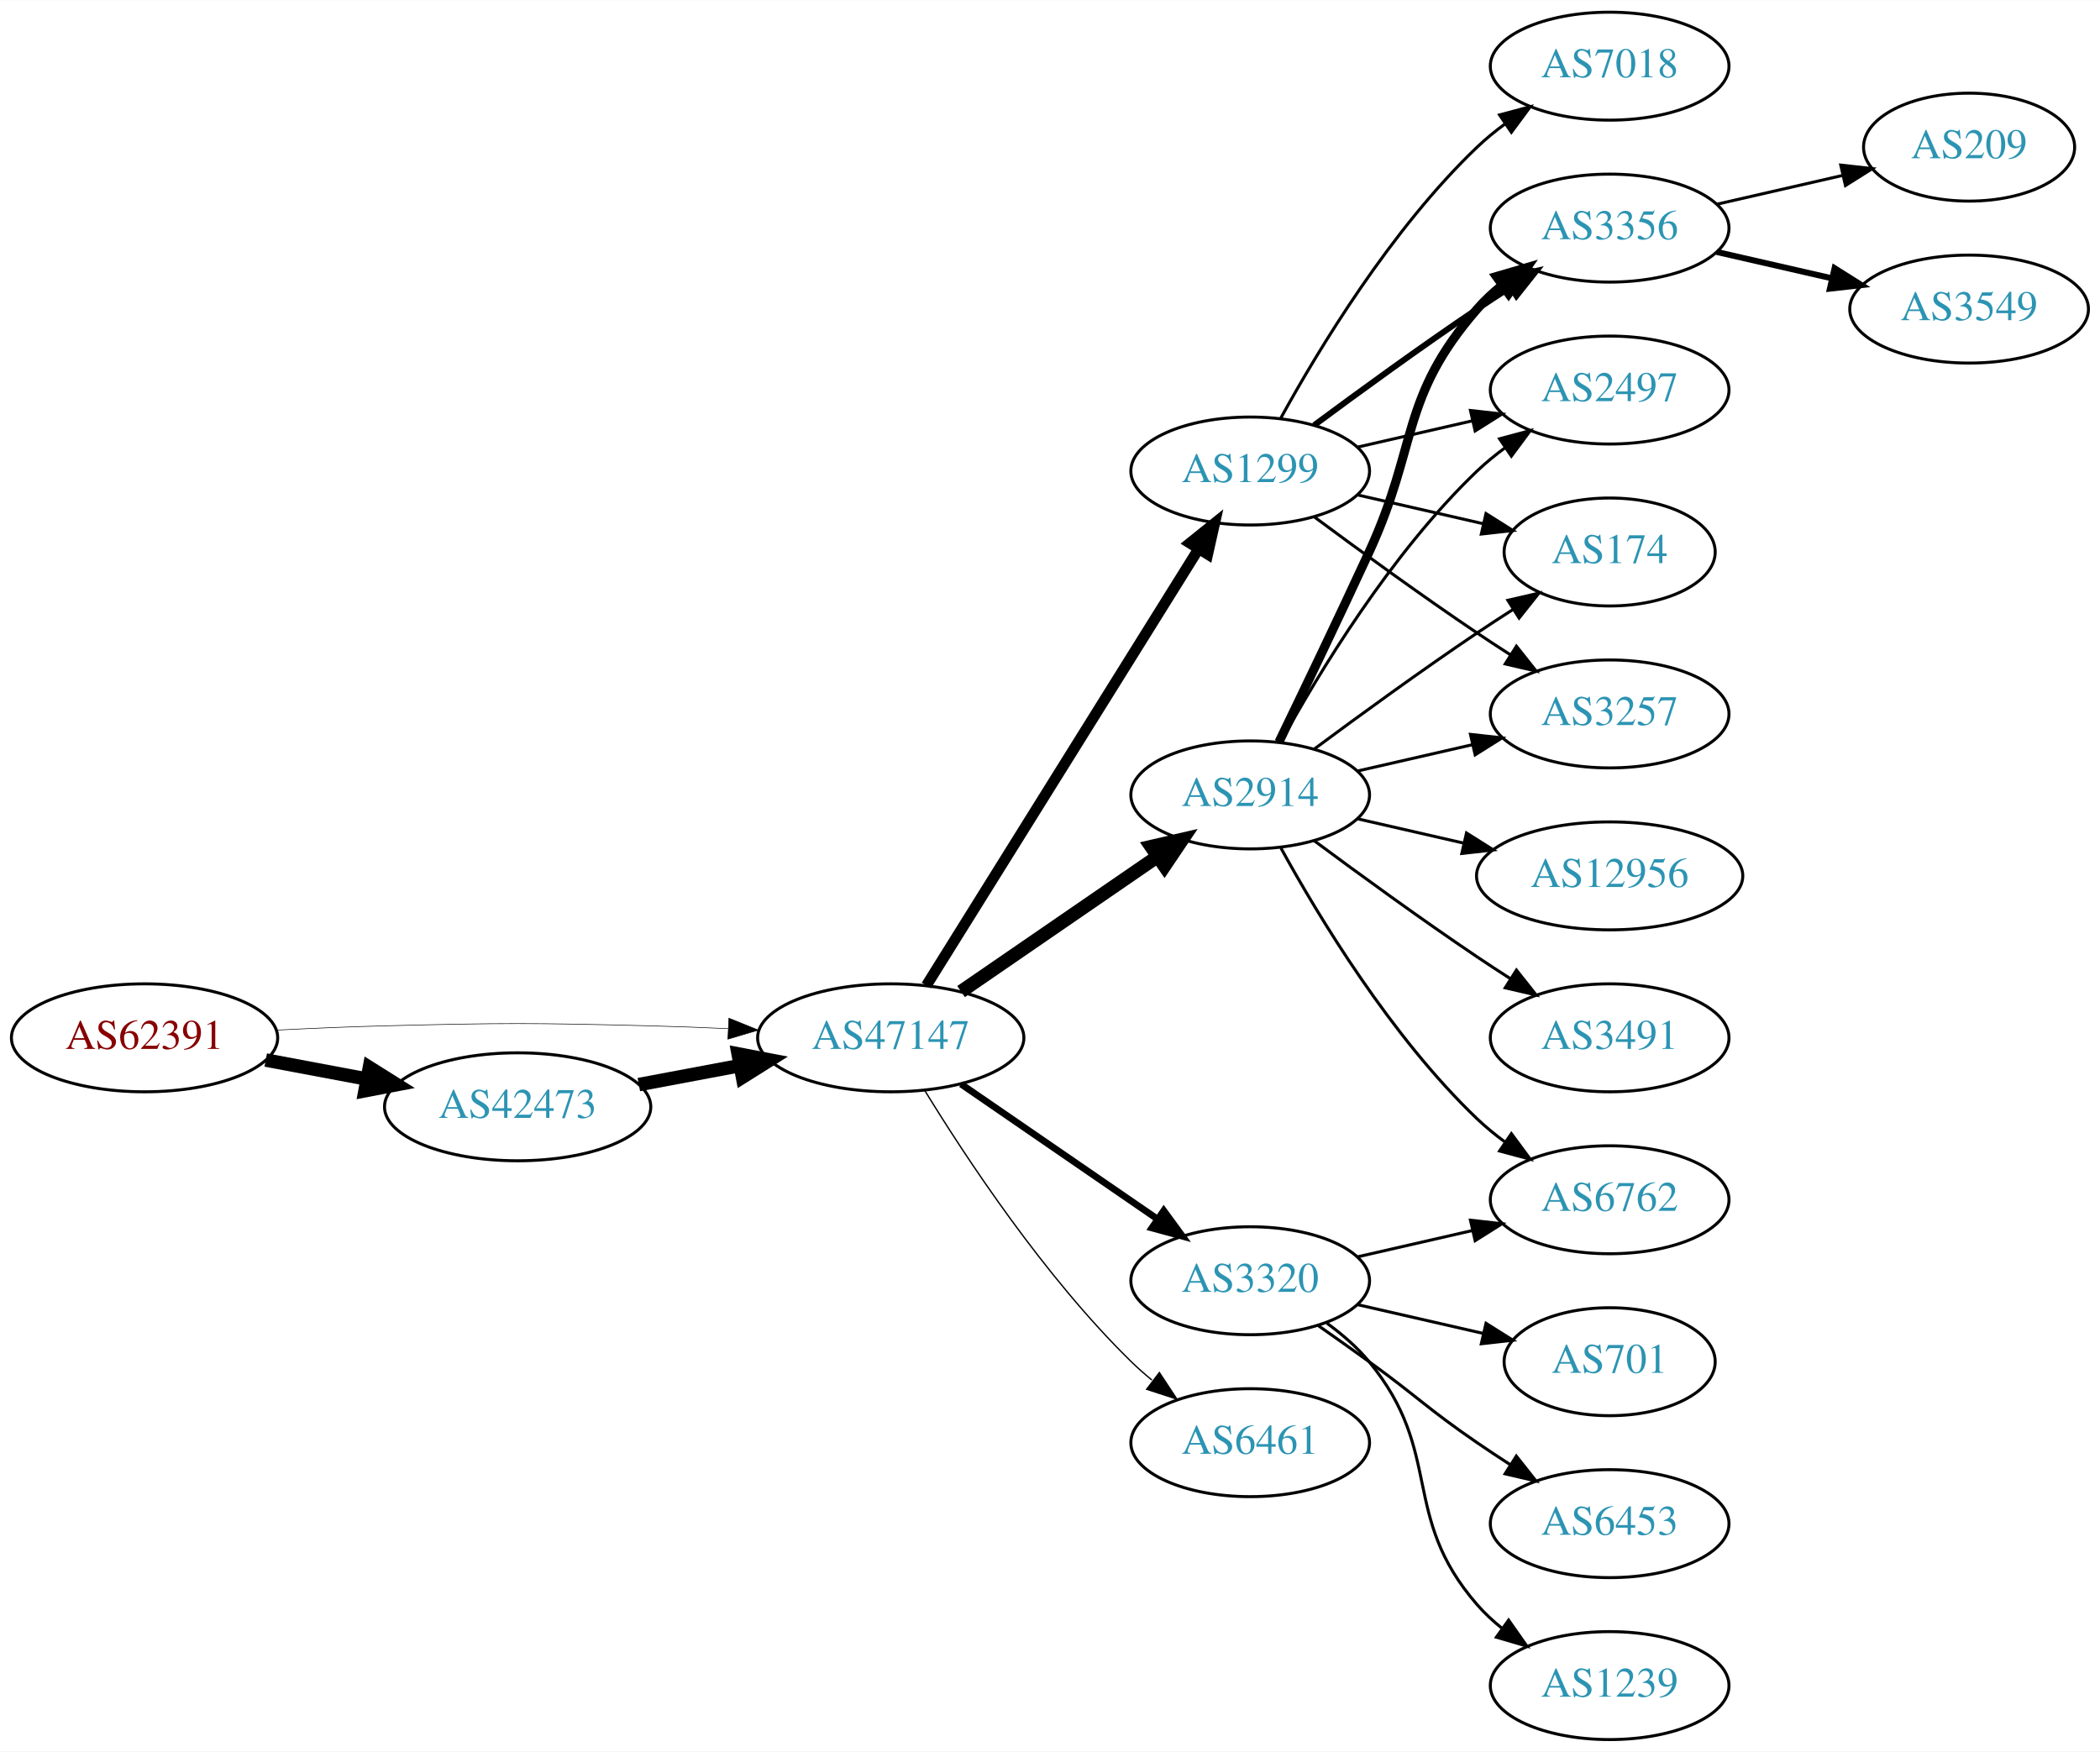
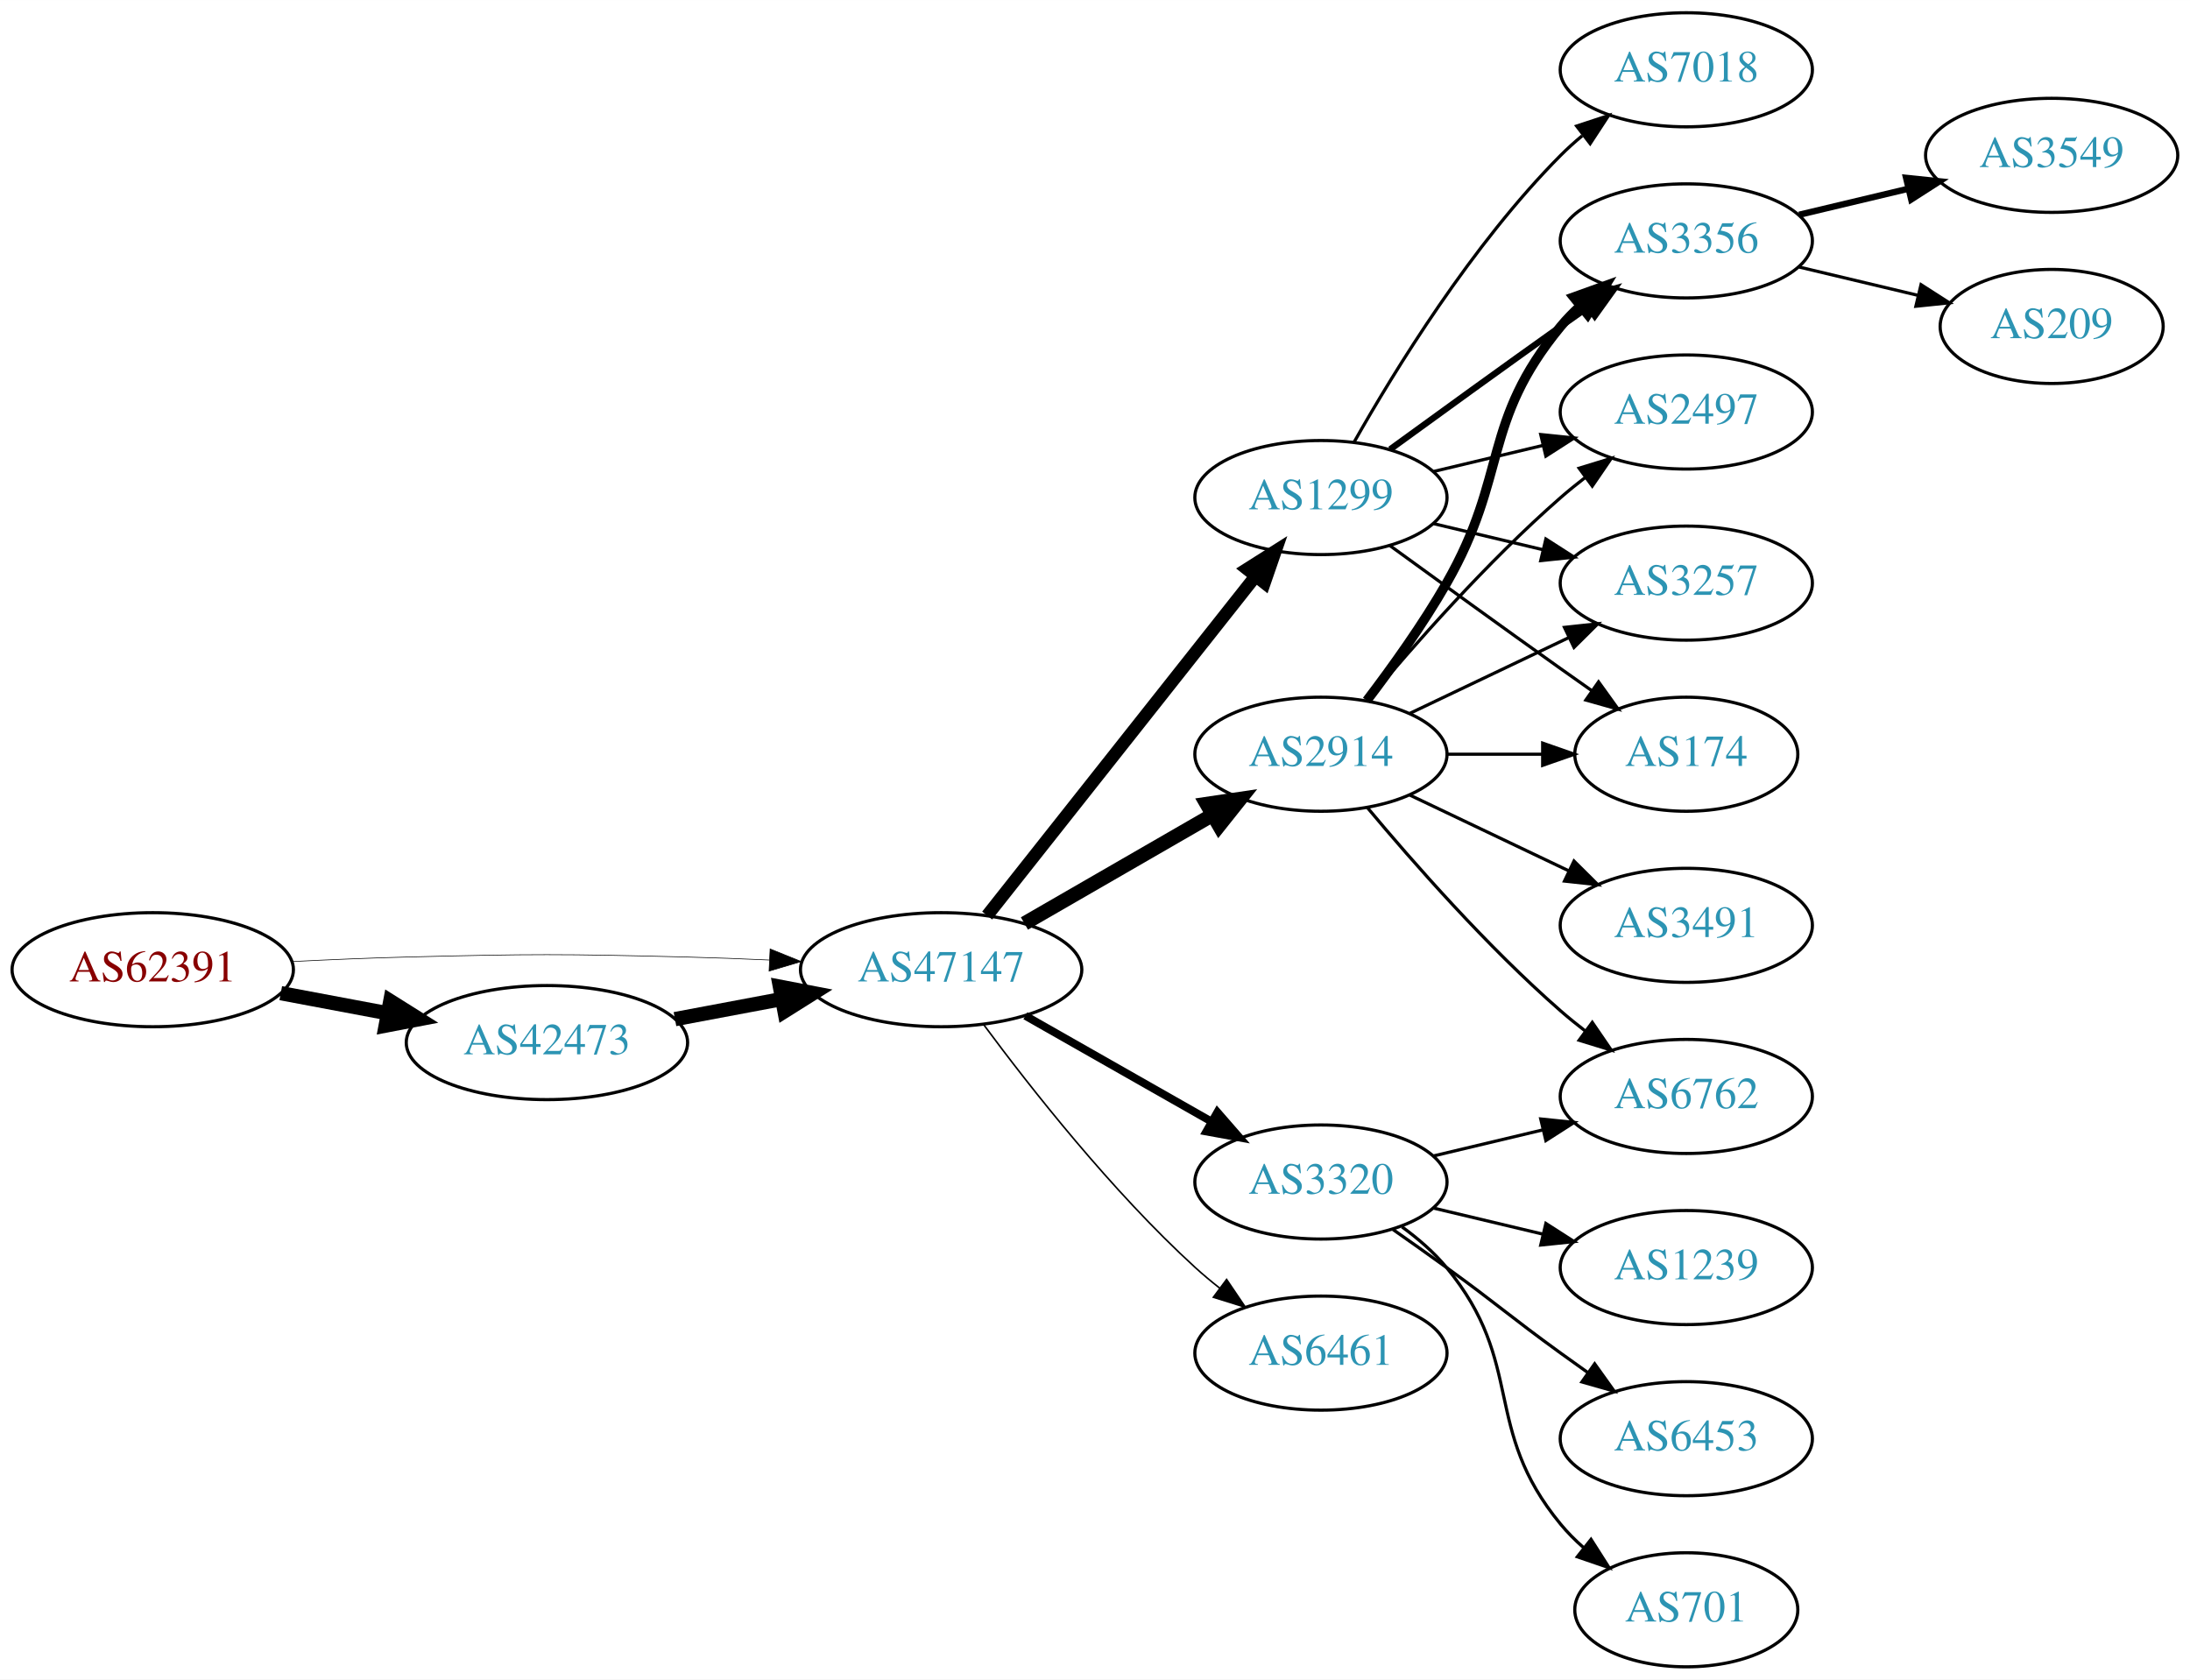
- <svg xmlns="http://www.w3.org/2000/svg" xmlns:xlink="http://www.w3.org/1999/xlink" width="700pt" height="584pt" viewBox="0.00 0.00 700.15 584.00">
-   <g id="graph0" class="graph" transform="scale(1 1) rotate(0) translate(4 580)">
-     <polygon fill="white" stroke="none" points="-4,4 -4,-580 696.155,-580 696.155,4 -4,4" />
+ <svg xmlns="http://www.w3.org/2000/svg" xmlns:xlink="http://www.w3.org/1999/xlink" width="691pt" height="530pt" viewBox="0.00 0.00 691.06 530.00">
+   <g id="graph0" class="graph" transform="scale(1 1) rotate(0) translate(4 526)">
+     <polygon fill="white" stroke="none" points="-4,4 -4,-526 687.055,-526 687.055,4 -4,4" />
    <g id="node1" class="node">
      <g id="a_node1">
        <a xlink:href="/asn/62391" xlink:title="AS62391 ~ Comm-IT EDV DienstleistungsgmbH [AT]">
-           <ellipse fill="#ffffff" stroke="black" cx="44.196" cy="-234" rx="44.393" ry="18" />
-           <text text-anchor="middle" x="44.196" y="-230.3" font-family="Times,serif" font-size="14.00" fill="#880000">AS62391</text>
+           <ellipse fill="#ffffff" stroke="black" cx="44.196" cy="-220" rx="44.393" ry="18" />
+           <text text-anchor="middle" x="44.196" y="-216.3" font-family="Times,serif" font-size="14.00" fill="#880000">AS62391</text>
        </a>
      </g>
    </g>
    <g id="node2" class="node">
      <g id="a_node2">
        <a xlink:href="/asn/42473" xlink:title="AS42473 ~ ANEXIA Internetdienstleistungs GmbH [AT]">
-           <ellipse fill="#ffffff" stroke="black" cx="168.588" cy="-211" rx="44.393" ry="18" />
-           <text text-anchor="middle" x="168.588" y="-207.3" font-family="Times,serif" font-size="14.00" fill="#2c94b3">AS42473</text>
+           <ellipse fill="#ffffff" stroke="black" cx="168.588" cy="-197" rx="44.393" ry="18" />
+           <text text-anchor="middle" x="168.588" y="-193.3" font-family="Times,serif" font-size="14.00" fill="#2c94b3">AS42473</text>
        </a>
      </g>
    </g>
    <g id="edge1" class="edge">
-       <path fill="none" stroke="black" stroke-width="4.5" d="M84.595,-226.596C95.296,-224.585 107.019,-222.382 118.196,-220.282" />
-       <polygon fill="black" stroke="black" stroke-width="4.5" points="119.162,-224.107 128.263,-218.39 117.707,-216.367 119.162,-224.107" />
+       <path fill="none" stroke="black" stroke-width="4.5" d="M84.595,-212.596C95.296,-210.585 107.019,-208.382 118.196,-206.282" />
+       <polygon fill="black" stroke="black" stroke-width="4.5" points="119.162,-210.107 128.263,-204.39 117.707,-202.367 119.162,-210.107" />
    </g>
    <g id="node3" class="node">
      <g id="a_node3">
        <a xlink:href="/asn/47147" xlink:title="AS47147 ~ ANEXIA Internetdienstleistungs GmbH [AT]">
-           <ellipse fill="#ffffff" stroke="black" cx="292.98" cy="-234" rx="44.393" ry="18" />
-           <text text-anchor="middle" x="292.98" y="-230.3" font-family="Times,serif" font-size="14.00" fill="#2c94b3">AS47147</text>
+           <ellipse fill="#ffffff" stroke="black" cx="292.98" cy="-220" rx="44.393" ry="18" />
+           <text text-anchor="middle" x="292.98" y="-216.3" font-family="Times,serif" font-size="14.00" fill="#2c94b3">AS47147</text>
        </a>
      </g>
    </g>
    <g id="edge2" class="edge">
-       <path fill="none" stroke="black" stroke-width="0.196" d="M88.339,-236.575C100.033,-237.165 112.694,-237.705 124.392,-238 163.665,-238.991 173.511,-238.991 212.784,-238 221.192,-237.788 230.098,-237.449 238.784,-237.056" />
-       <polygon fill="black" stroke="black" stroke-width="0.196" points="239.017,-240.549 248.838,-236.575 238.682,-233.557 239.017,-240.549" />
+       <path fill="none" stroke="black" stroke-width="0.205" d="M88.339,-222.575C100.033,-223.165 112.694,-223.705 124.392,-224 163.665,-224.991 173.511,-224.991 212.784,-224 221.192,-223.788 230.098,-223.449 238.784,-223.056" />
+       <polygon fill="black" stroke="black" stroke-width="0.205" points="239.017,-226.549 248.838,-222.575 238.682,-219.557 239.017,-226.549" />
    </g>
    <g id="edge3" class="edge">
-       <path fill="none" stroke="black" stroke-width="4.5" d="M208.988,-218.404C219.688,-220.415 231.411,-222.618 242.589,-224.718" />
-       <polygon fill="black" stroke="black" stroke-width="4.5" points="242.1,-228.633 252.655,-226.61 243.554,-220.893 242.1,-228.633" />
+       <path fill="none" stroke="black" stroke-width="4.5" d="M208.988,-204.404C219.688,-206.415 231.411,-208.618 242.589,-210.718" />
+       <polygon fill="black" stroke="black" stroke-width="4.5" points="242.1,-214.633 252.655,-212.61 243.554,-206.893 242.1,-214.633" />
    </g>
    <g id="node4" class="node">
      <g id="a_node4">
-         <a xlink:href="/asn/2914" xlink:title="AS2914 ~ NTT America, Inc. [US]">
-           <ellipse fill="#ffffff" stroke="black" cx="412.823" cy="-315" rx="39.794" ry="18" />
-           <text text-anchor="middle" x="412.823" y="-311.3" font-family="Times,serif" font-size="14.00" fill="#2c94b3">AS2914</text>
+         <a xlink:href="/asn/1299" xlink:title="AS1299 ~ Telia Carrier [EU]">
+           <ellipse fill="#ffffff" stroke="black" cx="412.823" cy="-369" rx="39.794" ry="18" />
+           <text text-anchor="middle" x="412.823" y="-365.3" font-family="Times,serif" font-size="14.00" fill="#2c94b3">AS1299</text>
        </a>
      </g>
    </g>
    <g id="edge4" class="edge">
-       <path fill="none" stroke="black" stroke-width="4.5" d="M316.423,-249.426C335.004,-262.198 361.565,-280.455 381.945,-294.463" />
-       <polygon fill="black" stroke="black" stroke-width="4.5" points="379.788,-297.758 390.259,-300.178 384.249,-291.269 379.788,-297.758" />
+       <path fill="none" stroke="black" stroke-width="4" d="M307.498,-237.092C328.276,-263.364 368.168,-313.802 392.149,-344.125" />
+       <polygon fill="black" stroke="black" stroke-width="4" points="389.514,-346.435 398.463,-352.107 395.004,-342.093 389.514,-346.435" />
    </g>
    <g id="node5" class="node">
      <g id="a_node5">
+         <a xlink:href="/asn/2914" xlink:title="AS2914 ~ NTT America, Inc. [US]">
+           <ellipse fill="#ffffff" stroke="black" cx="412.823" cy="-288" rx="39.794" ry="18" />
+           <text text-anchor="middle" x="412.823" y="-284.3" font-family="Times,serif" font-size="14.00" fill="#2c94b3">AS2914</text>
+         </a>
+       </g>
+     </g>
+     <g id="edge5" class="edge">
+       <path fill="none" stroke="black" stroke-width="4.5" d="M319.261,-234.588C336.58,-244.582 359.731,-257.941 378.547,-268.799" />
+       <polygon fill="black" stroke="black" stroke-width="4.5" points="376.762,-272.314 387.391,-273.902 380.698,-265.493 376.762,-272.314" />
+     </g>
+     <g id="node6" class="node">
+       <g id="a_node6">
+         <a xlink:href="/asn/6461" xlink:title="AS6461 ~ Zayo Bandwidth [US]">
+           <ellipse fill="#ffffff" stroke="black" cx="412.823" cy="-99" rx="39.794" ry="18" />
+           <text text-anchor="middle" x="412.823" y="-95.3" font-family="Times,serif" font-size="14.00" fill="#2c94b3">AS6461</text>
+         </a>
+       </g>
+     </g>
+     <g id="edge6" class="edge">
+       <path fill="none" stroke="black" stroke-width="0.5" d="M306.501,-202.531C321.18,-182.714 346.866,-150.036 373.176,-126 375.594,-123.792 378.199,-121.615 380.875,-119.512" />
+       <polygon fill="black" stroke="black" stroke-width="0.5" points="383.058,-122.251 388.995,-113.476 378.881,-116.633 383.058,-122.251" />
+     </g>
+     <g id="node7" class="node">
+       <g id="a_node7">
        <a xlink:href="/asn/3320" xlink:title="AS3320 ~ DTAG [DE]">
          <ellipse fill="#ffffff" stroke="black" cx="412.823" cy="-153" rx="39.794" ry="18" />
          <text text-anchor="middle" x="412.823" y="-149.3" font-family="Times,serif" font-size="14.00" fill="#2c94b3">AS3320</text>
        </a>
      </g>
    </g>
-     <g id="edge5" class="edge">
-       <path fill="none" stroke="black" stroke-width="2.25" d="M316.423,-218.574C335.004,-205.802 361.565,-187.545 381.945,-173.537" />
-       <polygon fill="black" stroke="black" stroke-width="2.25" points="384.001,-176.371 390.259,-167.822 380.036,-170.602 384.001,-176.371" />
-     </g>
-     <g id="node6" class="node">
-       <g id="a_node6">
-         <a xlink:href="/asn/1299" xlink:title="AS1299 ~ Telia Carrier [EU]">
-           <ellipse fill="#ffffff" stroke="black" cx="412.823" cy="-423" rx="39.794" ry="18" />
-           <text text-anchor="middle" x="412.823" y="-419.3" font-family="Times,serif" font-size="14.00" fill="#2c94b3">AS1299</text>
-         </a>
-       </g>
-     </g>
-     <g id="edge6" class="edge">
-       <path fill="none" stroke="black" stroke-width="3.6" d="M304.856,-251.442C325.639,-284.775 371.099,-357.686 395.528,-396.866" />
-       <polygon fill="black" stroke="black" stroke-width="3.6" points="392.713,-398.966 400.974,-405.6 398.653,-395.263 392.713,-398.966" />
-     </g>
-     <g id="node7" class="node">
-       <g id="a_node7">
-         <a xlink:href="/asn/6461" xlink:title="AS6461 ~ Zayo Bandwidth [US]">
-           <ellipse fill="#ffffff" stroke="black" cx="412.823" cy="-99" rx="39.794" ry="18" />
-           <text text-anchor="middle" x="412.823" y="-95.3" font-family="Times,serif" font-size="14.00" fill="#2c94b3">AS6461</text>
-         </a>
-       </g>
-     </g>
    <g id="edge7" class="edge">
-       <path fill="none" stroke="black" stroke-width="0.45" d="M304.246,-216.56C318.055,-194.009 344.243,-154.278 373.176,-126 375.317,-123.908 377.634,-121.863 380.034,-119.894" />
-       <polygon fill="black" stroke="black" stroke-width="0.45" points="382.544,-122.382 388.375,-113.536 378.301,-116.815 382.544,-122.382" />
+       <path fill="none" stroke="black" stroke-width="2.5" d="M319.55,-205.462C336.77,-195.672 359.655,-182.66 378.326,-172.045" />
+       <polygon fill="black" stroke="black" stroke-width="2.5" points="380.147,-175.036 387.11,-167.05 376.687,-168.95 380.147,-175.036" />
    </g>
    <g id="node8" class="node">
      <g id="a_node8">
-         <a xlink:href="/asn/3257" xlink:title="AS3257 ~ GTT [DE]">
-           <ellipse fill="#ffffff" stroke="black" cx="532.666" cy="-342" rx="39.794" ry="18" />
-           <text text-anchor="middle" x="532.666" y="-338.3" font-family="Times,serif" font-size="14.00" fill="#2c94b3">AS3257</text>
+         <a xlink:href="/asn/7018" xlink:title="AS7018 ~ AT&amp;T Services, Inc. [US]">
+           <ellipse fill="#ffffff" stroke="black" cx="528.116" cy="-504" rx="39.794" ry="18" />
+           <text text-anchor="middle" x="528.116" y="-500.3" font-family="Times,serif" font-size="14.00" fill="#2c94b3">AS7018</text>
        </a>
      </g>
    </g>
    <g id="edge8" class="edge">
-       <path fill="none" stroke="black" d="M448.542,-322.955C460.542,-325.704 474.163,-328.825 486.856,-331.733" />
-       <polygon fill="black" stroke="black" points="486.258,-335.187 496.787,-334.009 487.821,-328.364 486.258,-335.187" />
+       <path fill="none" stroke="black" d="M423.283,-386.49C436.065,-409.096 460.497,-448.886 488.469,-477 490.58,-479.121 492.876,-481.188 495.262,-483.171" />
+       <polygon fill="black" stroke="black" points="493.514,-486.242 503.577,-489.556 497.777,-480.69 493.514,-486.242" />
    </g>
    <g id="node9" class="node">
      <g id="a_node9">
-         <a xlink:href="/asn/3491" xlink:title="AS3491 ~ PCCW Global, Inc. [US]">
-           <ellipse fill="#ffffff" stroke="black" cx="532.666" cy="-234" rx="39.794" ry="18" />
-           <text text-anchor="middle" x="532.666" y="-230.3" font-family="Times,serif" font-size="14.00" fill="#2c94b3">AS3491</text>
+         <a xlink:href="/asn/3356" xlink:title="AS3356 ~ Level 3 Parent, LLC [US]">
+           <ellipse fill="#ffffff" stroke="black" cx="528.116" cy="-450" rx="39.794" ry="18" />
+           <text text-anchor="middle" x="528.116" y="-446.3" font-family="Times,serif" font-size="14.00" fill="#2c94b3">AS3356</text>
        </a>
      </g>
    </g>
    <g id="edge9" class="edge">
-       <path fill="none" stroke="black" d="M434.153,-299.723C449.016,-288.696 469.76,-273.593 488.469,-261 492.018,-258.611 495.769,-256.161 499.517,-253.758" />
-       <polygon fill="black" stroke="black" points="501.585,-256.591 508.166,-248.288 497.843,-250.675 501.585,-256.591" />
+       <path fill="none" stroke="black" stroke-width="2" d="M434.671,-384.222C449.605,-395.091 470.219,-410.025 488.469,-423 491.29,-425.005 494.233,-427.085 497.181,-429.159" />
+       <polygon fill="black" stroke="black" stroke-width="2" points="495.208,-432.05 505.406,-434.926 499.227,-426.319 495.208,-432.05" />
    </g>
    <g id="node10" class="node">
      <g id="a_node10">
-         <a xlink:href="/asn/3356" xlink:title="AS3356 ~ Level 3 Parent, LLC [US]">
-           <ellipse fill="#ffffff" stroke="black" cx="532.666" cy="-504" rx="39.794" ry="18" />
-           <text text-anchor="middle" x="532.666" y="-500.3" font-family="Times,serif" font-size="14.00" fill="#2c94b3">AS3356</text>
+         <a xlink:href="/asn/2497" xlink:title="AS2497 ~ Internet Initiative Japan Inc. [JP]">
+           <ellipse fill="#ffffff" stroke="black" cx="528.116" cy="-396" rx="39.794" ry="18" />
+           <text text-anchor="middle" x="528.116" y="-392.3" font-family="Times,serif" font-size="14.00" fill="#2c94b3">AS2497</text>
        </a>
      </g>
    </g>
    <g id="edge10" class="edge">
-       <path fill="none" stroke="black" stroke-width="3" d="M422.404,-332.633C430.328,-348.998 442.364,-374.065 452.469,-396 468.953,-431.781 462.635,-447.258 488.469,-477 490.934,-479.838 493.771,-482.477 496.789,-484.906" />
-       <polygon fill="black" stroke="black" stroke-width="3" points="494.899,-487.858 505.067,-490.836 498.975,-482.167 494.899,-487.858" />
+       <path fill="none" stroke="black" d="M448.43,-377.248C459.301,-379.838 471.456,-382.735 482.898,-385.462" />
+       <polygon fill="black" stroke="black" points="482.182,-388.889 492.721,-387.803 483.804,-382.08 482.182,-388.889" />
    </g>
    <g id="node11" class="node">
      <g id="a_node11">
-         <a xlink:href="/asn/6762" xlink:title="AS6762 ~ TELECOM ITALIA SPARKLE S.p.A. [IT]">
-           <ellipse fill="#ffffff" stroke="black" cx="532.666" cy="-180" rx="39.794" ry="18" />
-           <text text-anchor="middle" x="532.666" y="-176.3" font-family="Times,serif" font-size="14.00" fill="#2c94b3">AS6762</text>
+         <a xlink:href="/asn/3257" xlink:title="AS3257 ~ GTT [DE]">
+           <ellipse fill="#ffffff" stroke="black" cx="528.116" cy="-342" rx="39.794" ry="18" />
+           <text text-anchor="middle" x="528.116" y="-338.3" font-family="Times,serif" font-size="14.00" fill="#2c94b3">AS3257</text>
        </a>
      </g>
    </g>
    <g id="edge11" class="edge">
-       <path fill="none" stroke="black" d="M423.064,-297.287C435.61,-274.439 459.787,-234.389 488.469,-207 491.338,-204.261 494.527,-201.653 497.836,-199.215" />
-       <polygon fill="black" stroke="black" points="499.899,-202.044 506.195,-193.523 495.959,-196.258 499.899,-202.044" />
+       <path fill="none" stroke="black" d="M448.43,-360.752C459.301,-358.162 471.456,-355.265 482.898,-352.538" />
+       <polygon fill="black" stroke="black" points="483.804,-355.92 492.721,-350.197 482.182,-349.111 483.804,-355.92" />
    </g>
    <g id="node12" class="node">
      <g id="a_node12">
-         <a xlink:href="/asn/2497" xlink:title="AS2497 ~ Internet Initiative Japan Inc. [JP]">
-           <ellipse fill="#ffffff" stroke="black" cx="532.666" cy="-450" rx="39.794" ry="18" />
-           <text text-anchor="middle" x="532.666" y="-446.3" font-family="Times,serif" font-size="14.00" fill="#2c94b3">AS2497</text>
+         <a xlink:href="/asn/174" xlink:title="AS174 ~ Cogent Communications [US]">
+           <ellipse fill="#ffffff" stroke="black" cx="528.116" cy="-288" rx="35.194" ry="18" />
+           <text text-anchor="middle" x="528.116" y="-284.3" font-family="Times,serif" font-size="14.00" fill="#2c94b3">AS174</text>
        </a>
      </g>
    </g>
    <g id="edge12" class="edge">
-       <path fill="none" stroke="black" d="M423.064,-332.713C435.61,-355.561 459.787,-395.611 488.469,-423 491.338,-425.739 494.527,-428.347 497.836,-430.785" />
-       <polygon fill="black" stroke="black" points="495.959,-433.742 506.195,-436.477 499.899,-427.956 495.959,-433.742" />
+       <path fill="none" stroke="black" d="M434.671,-353.778C449.605,-342.909 470.219,-327.975 488.469,-315 491.68,-312.718 495.049,-310.339 498.403,-307.982" />
+       <polygon fill="black" stroke="black" points="500.432,-310.834 506.614,-302.23 496.415,-305.101 500.432,-310.834" />
+     </g>
+     <g id="edge16" class="edge">
+       <path fill="none" stroke="black" stroke-width="3" d="M427.284,-304.913C435.177,-315.27 445.027,-328.992 452.469,-342 472.034,-376.194 463.405,-392.606 488.469,-423 490.325,-425.25 492.412,-427.396 494.631,-429.424" />
+       <polygon fill="black" stroke="black" stroke-width="3" points="492.566,-432.256 502.535,-435.844 496.979,-426.823 492.566,-432.256" />
+     </g>
+     <g id="edge17" class="edge">
+       <path fill="none" stroke="black" d="M427.453,-304.817C441.736,-321.929 465.282,-348.745 488.469,-369 490.935,-371.154 493.574,-373.294 496.271,-375.372" />
+       <polygon fill="black" stroke="black" points="494.296,-378.264 504.425,-381.37 498.444,-372.625 494.296,-378.264" />
+     </g>
+     <g id="edge14" class="edge">
+       <path fill="none" stroke="black" d="M440.959,-300.934C455.953,-308.081 474.774,-317.052 490.998,-324.785" />
+       <polygon fill="black" stroke="black" points="489.668,-328.028 500.201,-329.171 492.68,-321.709 489.668,-328.028" />
+     </g>
+     <g id="edge18" class="edge">
+       <path fill="none" stroke="black" d="M452.495,-288C462.201,-288 472.691,-288 482.654,-288" />
+       <polygon fill="black" stroke="black" points="482.79,-291.5 492.79,-288 482.79,-284.5 482.79,-291.5" />
    </g>
    <g id="node13" class="node">
      <g id="a_node13">
-         <a xlink:href="/asn/12956" xlink:title="AS12956 ~ TELXIUS [ES]">
-           <ellipse fill="#ffffff" stroke="black" cx="532.666" cy="-288" rx="44.393" ry="18" />
-           <text text-anchor="middle" x="532.666" y="-284.3" font-family="Times,serif" font-size="14.00" fill="#2c94b3">AS12956</text>
+         <a xlink:href="/asn/6762" xlink:title="AS6762 ~ TELECOM ITALIA SPARKLE S.p.A. [IT]">
+           <ellipse fill="#ffffff" stroke="black" cx="528.116" cy="-180" rx="39.794" ry="18" />
+           <text text-anchor="middle" x="528.116" y="-176.3" font-family="Times,serif" font-size="14.00" fill="#2c94b3">AS6762</text>
        </a>
      </g>
    </g>
    <g id="edge13" class="edge">
-       <path fill="none" stroke="black" d="M448.542,-307.045C459.681,-304.493 472.216,-301.621 484.109,-298.896" />
-       <polygon fill="black" stroke="black" points="484.938,-302.297 493.903,-296.652 483.374,-295.474 484.938,-302.297" />
+       <path fill="none" stroke="black" d="M427.453,-271.183C441.736,-254.071 465.282,-227.255 488.469,-207 490.935,-204.846 493.574,-202.706 496.271,-200.628" />
+       <polygon fill="black" stroke="black" points="498.444,-203.375 504.425,-194.63 494.296,-197.736 498.444,-203.375" />
    </g>
    <g id="node14" class="node">
      <g id="a_node14">
-         <a xlink:href="/asn/174" xlink:title="AS174 ~ Cogent Communications [US]">
-           <ellipse fill="#ffffff" stroke="black" cx="532.666" cy="-396" rx="35.194" ry="18" />
-           <text text-anchor="middle" x="532.666" y="-392.3" font-family="Times,serif" font-size="14.00" fill="#2c94b3">AS174</text>
-         </a>
-       </g>
-     </g>
-     <g id="edge14" class="edge">
-       <path fill="none" stroke="black" d="M434.153,-330.277C449.016,-341.304 469.76,-356.407 488.469,-369 492.287,-371.569 496.337,-374.21 500.367,-376.786" />
-       <polygon fill="black" stroke="black" points="498.736,-379.895 509.061,-382.271 502.471,-373.975 498.736,-379.895" />
-     </g>
-     <g id="edge18" class="edge">
-       <path fill="none" stroke="black" d="M448.542,-160.955C460.542,-163.704 474.163,-166.825 486.856,-169.733" />
-       <polygon fill="black" stroke="black" points="486.258,-173.187 496.787,-172.009 487.821,-166.364 486.258,-173.187" />
-     </g>
-     <g id="node15" class="node">
-       <g id="a_node15">
-         <a xlink:href="/asn/701" xlink:title="AS701 ~ UUNET [US]">
-           <ellipse fill="#ffffff" stroke="black" cx="532.666" cy="-126" rx="35.194" ry="18" />
-           <text text-anchor="middle" x="532.666" y="-122.3" font-family="Times,serif" font-size="14.00" fill="#2c94b3">AS701</text>
+         <a xlink:href="/asn/3491" xlink:title="AS3491 ~ PCCW Global, Inc. [US]">
+           <ellipse fill="#ffffff" stroke="black" cx="528.116" cy="-234" rx="39.794" ry="18" />
+           <text text-anchor="middle" x="528.116" y="-230.3" font-family="Times,serif" font-size="14.00" fill="#2c94b3">AS3491</text>
        </a>
      </g>
    </g>
    <g id="edge15" class="edge">
-       <path fill="none" stroke="black" d="M448.542,-145.045C461.635,-142.045 476.657,-138.604 490.298,-135.478" />
-       <polygon fill="black" stroke="black" points="491.439,-138.807 500.405,-133.162 489.876,-131.984 491.439,-138.807" />
-     </g>
-     <g id="node16" class="node">
-       <g id="a_node16">
-         <a xlink:href="/asn/6453" xlink:title="AS6453 ~ TATA COMMUNICATIONS (AMERICA) INC [US]">
-           <ellipse fill="#ffffff" stroke="black" cx="532.666" cy="-72" rx="39.794" ry="18" />
-           <text text-anchor="middle" x="532.666" y="-68.3" font-family="Times,serif" font-size="14.00" fill="#2c94b3">AS6453</text>
-         </a>
-       </g>
-     </g>
-     <g id="edge16" class="edge">
-       <path fill="none" stroke="black" d="M435.58,-137.991C441.114,-134.121 447.033,-129.936 452.469,-126 468.669,-114.271 471.975,-110.311 488.469,-99 491.998,-96.581 495.735,-94.111 499.476,-91.698" />
-       <polygon fill="black" stroke="black" points="501.548,-94.528 508.117,-86.216 497.798,-88.618 501.548,-94.528" />
+       <path fill="none" stroke="black" d="M440.959,-275.066C455.953,-267.919 474.774,-258.948 490.998,-251.215" />
+       <polygon fill="black" stroke="black" points="492.68,-254.291 500.201,-246.829 489.668,-247.972 492.68,-254.291" />
+     </g>
+     <g id="edge24" class="edge">
+       <path fill="none" stroke="black" d="M448.43,-161.248C459.301,-163.838 471.456,-166.735 482.898,-169.462" />
+       <polygon fill="black" stroke="black" points="482.182,-172.889 492.721,-171.803 483.804,-166.08 482.182,-172.889" />
    </g>
    <g id="node17" class="node">
      <g id="a_node17">
        <a xlink:href="/asn/1239" xlink:title="AS1239 ~ Sprint [US]">
-           <ellipse fill="#ffffff" stroke="black" cx="532.666" cy="-18" rx="39.794" ry="18" />
-           <text text-anchor="middle" x="532.666" y="-14.3" font-family="Times,serif" font-size="14.00" fill="#2c94b3">AS1239</text>
-         </a>
-       </g>
-     </g>
-     <g id="edge17" class="edge">
-       <path fill="none" stroke="black" d="M438.404,-138.844C443.498,-135.128 448.512,-130.799 452.469,-126 477.534,-95.606 462.635,-74.742 488.469,-45 490.934,-42.162 493.771,-39.523 496.789,-37.094" />
-       <polygon fill="black" stroke="black" points="498.975,-39.833 505.067,-31.164 494.899,-34.142 498.975,-39.833" />
+           <ellipse fill="#ffffff" stroke="black" cx="528.116" cy="-126" rx="39.794" ry="18" />
+           <text text-anchor="middle" x="528.116" y="-122.3" font-family="Times,serif" font-size="14.00" fill="#2c94b3">AS1239</text>
+         </a>
+       </g>
    </g>
    <g id="edge21" class="edge">
-       <path fill="none" stroke="black" d="M434.153,-407.723C449.016,-396.696 469.76,-381.593 488.469,-369 492.018,-366.611 495.769,-364.161 499.517,-361.758" />
-       <polygon fill="black" stroke="black" points="501.585,-364.591 508.166,-356.288 497.843,-358.675 501.585,-364.591" />
-     </g>
-     <g id="edge24" class="edge">
-       <path fill="none" stroke="black" stroke-width="2" d="M434.153,-438.277C449.016,-449.304 469.76,-464.407 488.469,-477 492.018,-479.389 495.769,-481.839 499.517,-484.242" />
-       <polygon fill="black" stroke="black" stroke-width="2" points="497.843,-487.325 508.166,-489.712 501.585,-481.409 497.843,-487.325" />
-     </g>
-     <g id="edge22" class="edge">
-       <path fill="none" stroke="black" d="M448.542,-430.955C460.542,-433.704 474.163,-436.825 486.856,-439.733" />
-       <polygon fill="black" stroke="black" points="486.258,-443.187 496.787,-442.009 487.821,-436.364 486.258,-443.187" />
-     </g>
-     <g id="edge23" class="edge">
-       <path fill="none" stroke="black" d="M448.542,-415.045C461.635,-412.045 476.657,-408.604 490.298,-405.478" />
-       <polygon fill="black" stroke="black" points="491.439,-408.807 500.405,-403.162 489.876,-401.984 491.439,-408.807" />
-     </g>
-     <g id="node20" class="node">
-       <g id="a_node20">
-         <a xlink:href="/asn/7018" xlink:title="AS7018 ~ AT&amp;T Services, Inc. [US]">
-           <ellipse fill="#ffffff" stroke="black" cx="532.666" cy="-558" rx="39.794" ry="18" />
-           <text text-anchor="middle" x="532.666" y="-554.3" font-family="Times,serif" font-size="14.00" fill="#2c94b3">AS7018</text>
-         </a>
-       </g>
-     </g>
-     <g id="edge25" class="edge">
-       <path fill="none" stroke="black" d="M423.064,-440.713C435.61,-463.561 459.787,-503.611 488.469,-531 491.338,-533.739 494.527,-536.347 497.836,-538.785" />
-       <polygon fill="black" stroke="black" points="495.959,-541.742 506.195,-544.477 499.899,-535.956 495.959,-541.742" />
+       <path fill="none" stroke="black" d="M448.43,-144.752C459.301,-142.162 471.456,-139.265 482.898,-136.538" />
+       <polygon fill="black" stroke="black" points="483.804,-139.92 492.721,-134.197 482.182,-133.111 483.804,-139.92" />
    </g>
    <g id="node18" class="node">
      <g id="a_node18">
-         <a xlink:href="/asn/209" xlink:title="AS209 ~ CenturyLink Communications, LLC [US]">
-           <ellipse fill="#ffffff" stroke="black" cx="652.508" cy="-531" rx="35.194" ry="18" />
-           <text text-anchor="middle" x="652.508" y="-527.3" font-family="Times,serif" font-size="14.00" fill="#2c94b3">AS209</text>
-         </a>
-       </g>
-     </g>
-     <g id="edge19" class="edge">
-       <path fill="none" stroke="black" d="M568.385,-511.955C581.477,-514.955 596.499,-518.396 610.14,-521.522" />
-       <polygon fill="black" stroke="black" points="609.718,-525.016 620.247,-523.838 611.282,-518.193 609.718,-525.016" />
+         <a xlink:href="/asn/6453" xlink:title="AS6453 ~ TATA COMMUNICATIONS (AMERICA) INC [US]">
+           <ellipse fill="#ffffff" stroke="black" cx="528.116" cy="-72" rx="39.794" ry="18" />
+           <text text-anchor="middle" x="528.116" y="-68.3" font-family="Times,serif" font-size="14.00" fill="#2c94b3">AS6453</text>
+         </a>
+       </g>
+     </g>
+     <g id="edge22" class="edge">
+       <path fill="none" stroke="black" d="M435.58,-137.991C441.114,-134.121 447.033,-129.936 452.469,-126 468.669,-114.271 472.27,-110.729 488.469,-99 491.272,-96.971 494.204,-94.875 497.145,-92.79" />
+       <polygon fill="black" stroke="black" points="499.196,-95.627 505.359,-87.009 495.167,-89.903 499.196,-95.627" />
    </g>
    <g id="node19" class="node">
      <g id="a_node19">
+         <a xlink:href="/asn/701" xlink:title="AS701 ~ UUNET [US]">
+           <ellipse fill="#ffffff" stroke="black" cx="528.116" cy="-18" rx="35.194" ry="18" />
+           <text text-anchor="middle" x="528.116" y="-14.3" font-family="Times,serif" font-size="14.00" fill="#2c94b3">AS701</text>
+         </a>
+       </g>
+     </g>
+     <g id="edge23" class="edge">
+       <path fill="none" stroke="black" d="M438.404,-138.844C443.498,-135.128 448.512,-130.799 452.469,-126 477.534,-95.606 463.405,-75.394 488.469,-45 490.604,-42.411 493.047,-39.959 495.643,-37.666" />
+       <polygon fill="black" stroke="black" points="498.052,-40.224 503.743,-31.288 493.721,-34.725 498.052,-40.224" />
+     </g>
+     <g id="node15" class="node">
+       <g id="a_node15">
        <a xlink:href="/asn/3549" xlink:title="AS3549 ~ Level 3 Parent, LLC [US]">
-           <ellipse fill="#ffffff" stroke="black" cx="652.508" cy="-477" rx="39.794" ry="18" />
-           <text text-anchor="middle" x="652.508" y="-473.3" font-family="Times,serif" font-size="14.00" fill="#2c94b3">AS3549</text>
+           <ellipse fill="#ffffff" stroke="black" cx="643.409" cy="-477" rx="39.794" ry="18" />
+           <text text-anchor="middle" x="643.409" y="-473.3" font-family="Times,serif" font-size="14.00" fill="#2c94b3">AS3549</text>
+         </a>
+       </g>
+     </g>
+     <g id="edge19" class="edge">
+       <path fill="none" stroke="black" stroke-width="2" d="M563.723,-458.248C574.594,-460.838 586.749,-463.735 598.191,-466.462" />
+       <polygon fill="black" stroke="black" stroke-width="2" points="597.475,-469.889 608.014,-468.803 599.097,-463.08 597.475,-469.889" />
+     </g>
+     <g id="node16" class="node">
+       <g id="a_node16">
+         <a xlink:href="/asn/209" xlink:title="AS209 ~ CenturyLink Communications, LLC [US]">
+           <ellipse fill="#ffffff" stroke="black" cx="643.409" cy="-423" rx="35.194" ry="18" />
+           <text text-anchor="middle" x="643.409" y="-419.3" font-family="Times,serif" font-size="14.00" fill="#2c94b3">AS209</text>
        </a>
      </g>
    </g>
    <g id="edge20" class="edge">
-       <path fill="none" stroke="black" stroke-width="2" d="M568.385,-496.045C580.385,-493.296 594.006,-490.175 606.698,-487.267" />
-       <polygon fill="black" stroke="black" stroke-width="2" points="607.664,-490.636 616.63,-484.991 606.101,-483.813 607.664,-490.636" />
+       <path fill="none" stroke="black" d="M563.723,-441.752C575.518,-438.942 588.822,-435.771 601.09,-432.847" />
+       <polygon fill="black" stroke="black" points="602.179,-436.186 611.095,-430.463 600.556,-429.376 602.179,-436.186" />
    </g>
  </g>
</svg>
